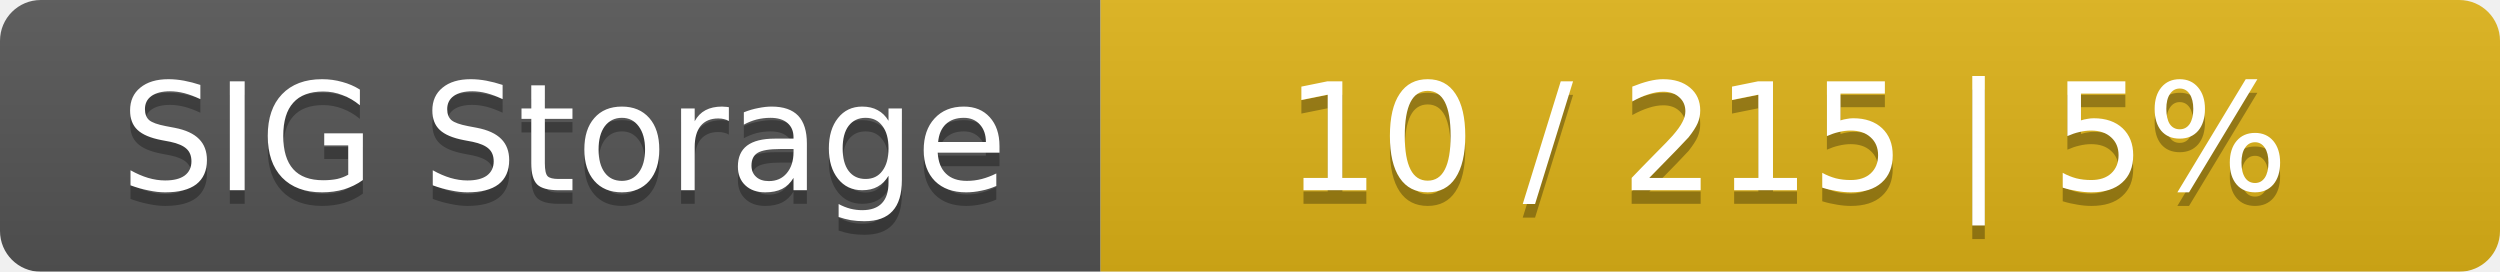
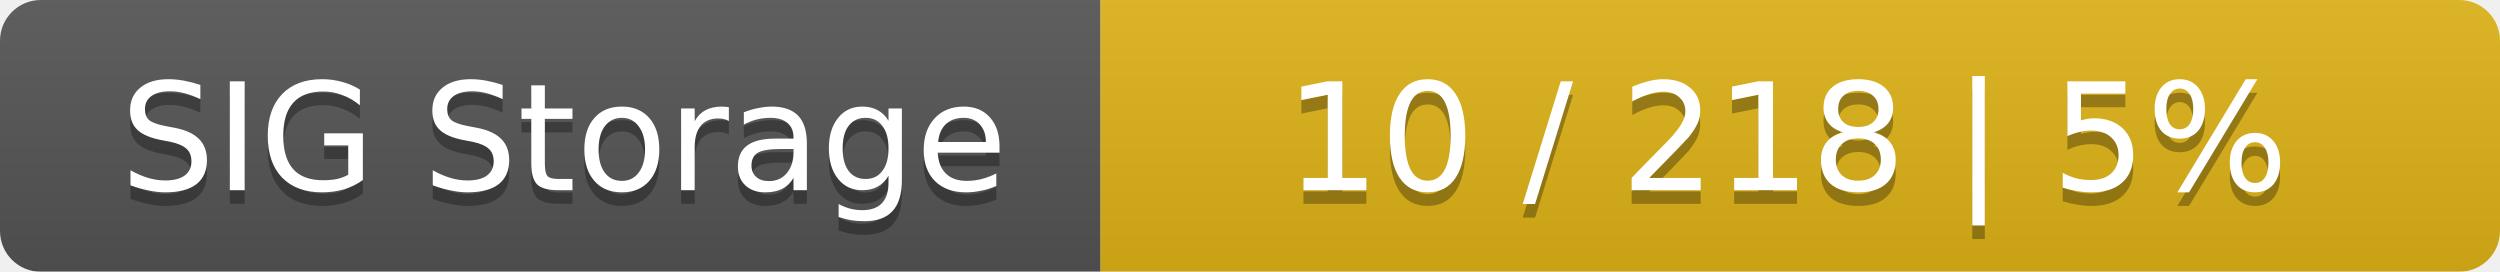
<svg xmlns="http://www.w3.org/2000/svg" width="184" height="20">
  <linearGradient id="smooth" x2="0" y2="100%">
    <stop offset="0" stop-color="#bbb" stop-opacity=".1" />
    <stop offset="1" stop-opacity=".1" />
  </linearGradient>
  <mask id="round">
    <rect width="184" height="20" rx="3" fill="#fff" />
  </mask>
  <g mask="url(#round)">
    <rect width="81" height="20" fill="#555" />
    <rect x="81" width="103" height="20" fill="#dfb317" />
    <rect width="184" height="20" fill="url(#smooth)" />
  </g>
  <g fill="#fff" text-anchor="middle" font-family="DejaVu Sans,Verdana,Geneva,sans-serif" font-size="11">
    <text x="41.5" y="15" fill="#010101" fill-opacity=".3">SIG Storage</text>
    <text x="41.5" y="14">SIG Storage</text>
-     <text x="131.5" y="15" fill="#010101" fill-opacity=".3">10 / 215    |    5%</text>
-     <text x="131.5" y="14">10 / 215    |    5%</text>
+     <text x="131.5" y="15" fill="#010101" fill-opacity=".3">10 / 218    |    5%</text>
+     <text x="131.5" y="14">10 / 218    |    5%</text>
  </g>
</svg>
